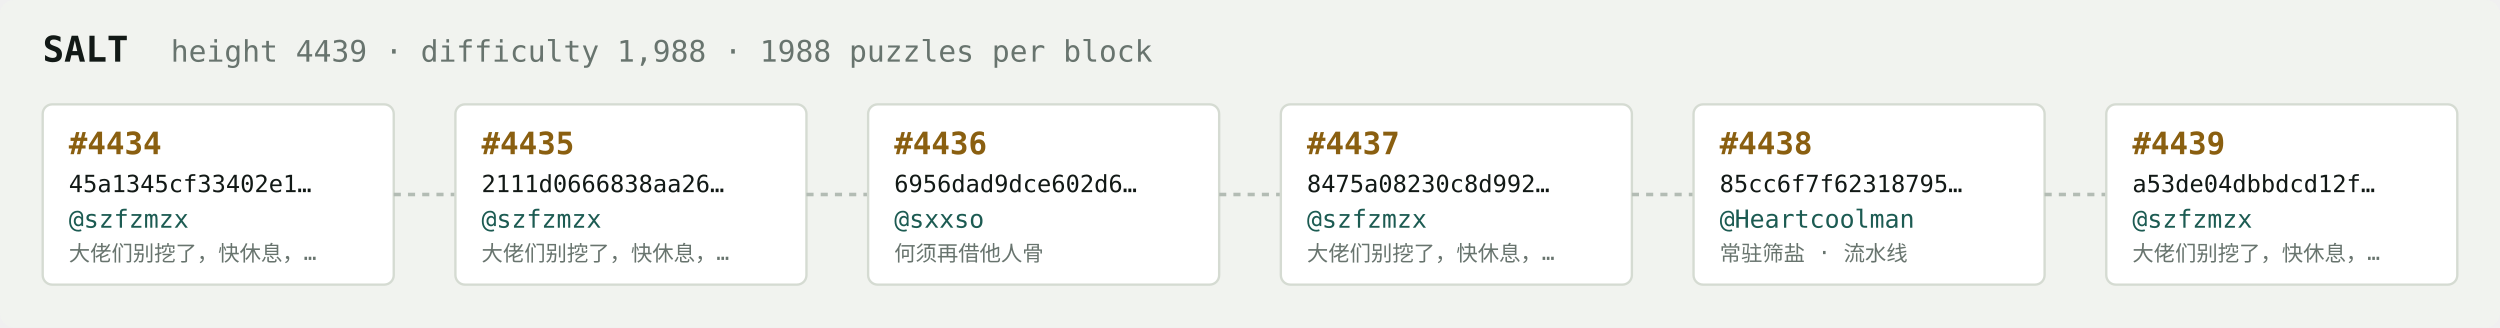
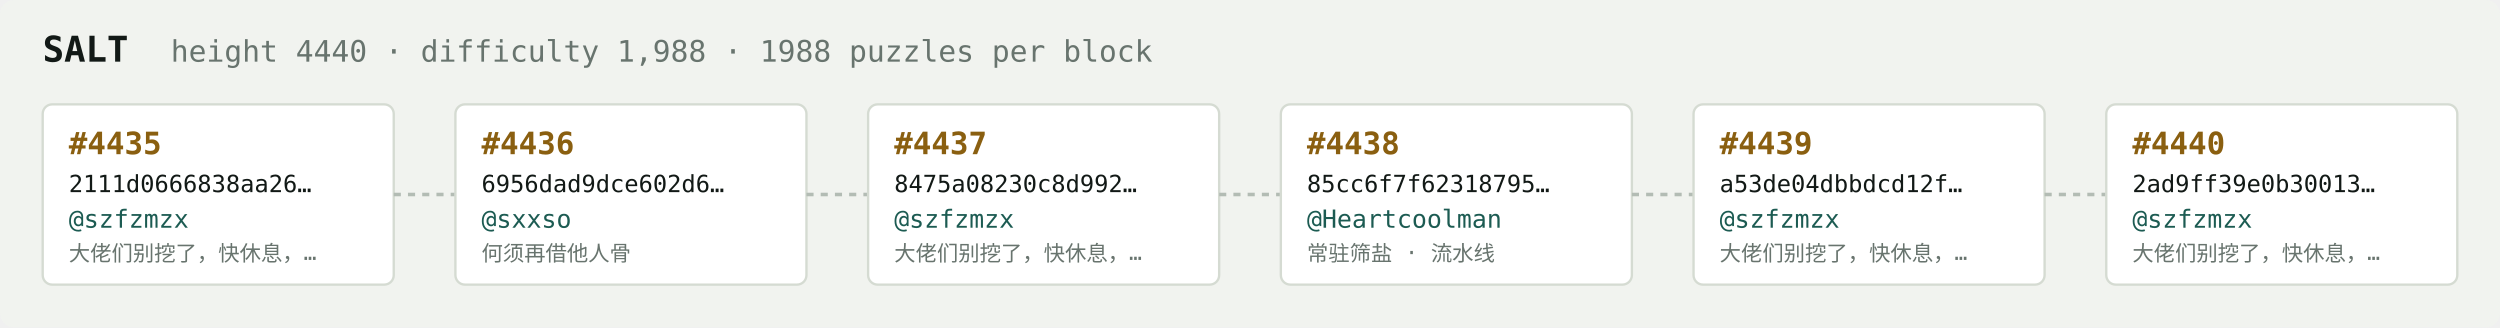
<svg xmlns="http://www.w3.org/2000/svg" width="1054" height="138" viewBox="0 0 1054 138" font-family="ui-monospace,SFMono-Regular,Menlo,monospace">
  <rect fill="#f1f3ef" width="1054" height="138" rx="6" />
  <text x="18" y="26" fill="#121916" font-size="15" font-weight="700">SALT</text>
-   <text x="72" y="26" fill="#68746e" font-size="12.5">height 4439 · difficulty 1,988 · 1988 puzzles per block</text>
+   <text x="72" y="26" fill="#68746e" font-size="12.5">height 4440 · difficulty 1,988 · 1988 puzzles per block</text>
  <rect x="18" y="44" width="148" height="76" rx="4" fill="#ffffff" stroke="#d5dbd2" stroke-width="1" />
-   <text x="29" y="65" fill="#8a5f10" font-size="13" font-weight="700">#4434</text>
-   <text x="29" y="81" fill="#121916" font-size="10">45a1345cf33402e1…</text>
+   <text x="29" y="65" fill="#8a5f10" font-size="13" font-weight="700">#4435</text>
+   <text x="29" y="81" fill="#121916" font-size="10">2111d0666838aa26…</text>
  <text x="29" y="96" fill="#1c5b52" font-size="10.5">@szfzmzx</text>
  <text x="29" y="110" fill="#68746e" font-size="9">大佬们别挖了，快休息，…</text>
  <line x1="166" y1="82.0" x2="192" y2="82.0" stroke="#b3bcb4" stroke-width="1.5" stroke-dasharray="3 3" />
  <rect x="192" y="44" width="148" height="76" rx="4" fill="#ffffff" stroke="#d5dbd2" stroke-width="1" />
-   <text x="203" y="65" fill="#8a5f10" font-size="13" font-weight="700">#4435</text>
-   <text x="203" y="81" fill="#121916" font-size="10">2111d0666838aa26…</text>
-   <text x="203" y="96" fill="#1c5b52" font-size="10.5">@szfzmzx</text>
-   <text x="203" y="110" fill="#68746e" font-size="9">大佬们别挖了，快休息，…</text>
+   <text x="203" y="65" fill="#8a5f10" font-size="13" font-weight="700">#4436</text>
+   <text x="203" y="81" fill="#121916" font-size="10">6956dad9dce602d6…</text>
+   <text x="203" y="96" fill="#1c5b52" font-size="10.5">@sxxso</text>
+   <text x="203" y="110" fill="#68746e" font-size="9">何须再借他人骨</text>
  <line x1="340" y1="82.0" x2="366" y2="82.0" stroke="#b3bcb4" stroke-width="1.5" stroke-dasharray="3 3" />
  <rect x="366" y="44" width="148" height="76" rx="4" fill="#ffffff" stroke="#d5dbd2" stroke-width="1" />
-   <text x="377" y="65" fill="#8a5f10" font-size="13" font-weight="700">#4436</text>
-   <text x="377" y="81" fill="#121916" font-size="10">6956dad9dce602d6…</text>
-   <text x="377" y="96" fill="#1c5b52" font-size="10.5">@sxxso</text>
-   <text x="377" y="110" fill="#68746e" font-size="9">何须再借他人骨</text>
+   <text x="377" y="65" fill="#8a5f10" font-size="13" font-weight="700">#4437</text>
+   <text x="377" y="81" fill="#121916" font-size="10">8475a08230c8d992…</text>
+   <text x="377" y="96" fill="#1c5b52" font-size="10.5">@szfzmzx</text>
+   <text x="377" y="110" fill="#68746e" font-size="9">大佬们别挖了，快休息，…</text>
  <line x1="514" y1="82.0" x2="540" y2="82.0" stroke="#b3bcb4" stroke-width="1.5" stroke-dasharray="3 3" />
  <rect x="540" y="44" width="148" height="76" rx="4" fill="#ffffff" stroke="#d5dbd2" stroke-width="1" />
-   <text x="551" y="65" fill="#8a5f10" font-size="13" font-weight="700">#4437</text>
-   <text x="551" y="81" fill="#121916" font-size="10">8475a08230c8d992…</text>
-   <text x="551" y="96" fill="#1c5b52" font-size="10.5">@szfzmzx</text>
-   <text x="551" y="110" fill="#68746e" font-size="9">大佬们别挖了，快休息，…</text>
+   <text x="551" y="65" fill="#8a5f10" font-size="13" font-weight="700">#4438</text>
+   <text x="551" y="81" fill="#121916" font-size="10">85cc6f7f62318795…</text>
+   <text x="551" y="96" fill="#1c5b52" font-size="10.5">@Heartcoolman</text>
+   <text x="551" y="110" fill="#68746e" font-size="9">常驻筛盐 · 流水线</text>
  <line x1="688" y1="82.0" x2="714" y2="82.0" stroke="#b3bcb4" stroke-width="1.5" stroke-dasharray="3 3" />
  <rect x="714" y="44" width="148" height="76" rx="4" fill="#ffffff" stroke="#d5dbd2" stroke-width="1" />
-   <text x="725" y="65" fill="#8a5f10" font-size="13" font-weight="700">#4438</text>
-   <text x="725" y="81" fill="#121916" font-size="10">85cc6f7f62318795…</text>
-   <text x="725" y="96" fill="#1c5b52" font-size="10.5">@Heartcoolman</text>
-   <text x="725" y="110" fill="#68746e" font-size="9">常驻筛盐 · 流水线</text>
+   <text x="725" y="65" fill="#8a5f10" font-size="13" font-weight="700">#4439</text>
+   <text x="725" y="81" fill="#121916" font-size="10">a53de04dbbdcd12f…</text>
+   <text x="725" y="96" fill="#1c5b52" font-size="10.5">@szfzmzx</text>
+   <text x="725" y="110" fill="#68746e" font-size="9">大佬们别挖了，快休息，…</text>
  <line x1="862" y1="82.0" x2="888" y2="82.0" stroke="#b3bcb4" stroke-width="1.5" stroke-dasharray="3 3" />
  <rect x="888" y="44" width="148" height="76" rx="4" fill="#ffffff" stroke="#d5dbd2" stroke-width="1" />
-   <text x="899" y="65" fill="#8a5f10" font-size="13" font-weight="700">#4439</text>
-   <text x="899" y="81" fill="#121916" font-size="10">a53de04dbbdcd12f…</text>
+   <text x="899" y="65" fill="#8a5f10" font-size="13" font-weight="700">#4440</text>
+   <text x="899" y="81" fill="#121916" font-size="10">2ad9ff39e0b30013…</text>
  <text x="899" y="96" fill="#1c5b52" font-size="10.5">@szfzmzx</text>
  <text x="899" y="110" fill="#68746e" font-size="9">大佬们别挖了，快休息，…</text>
</svg>
